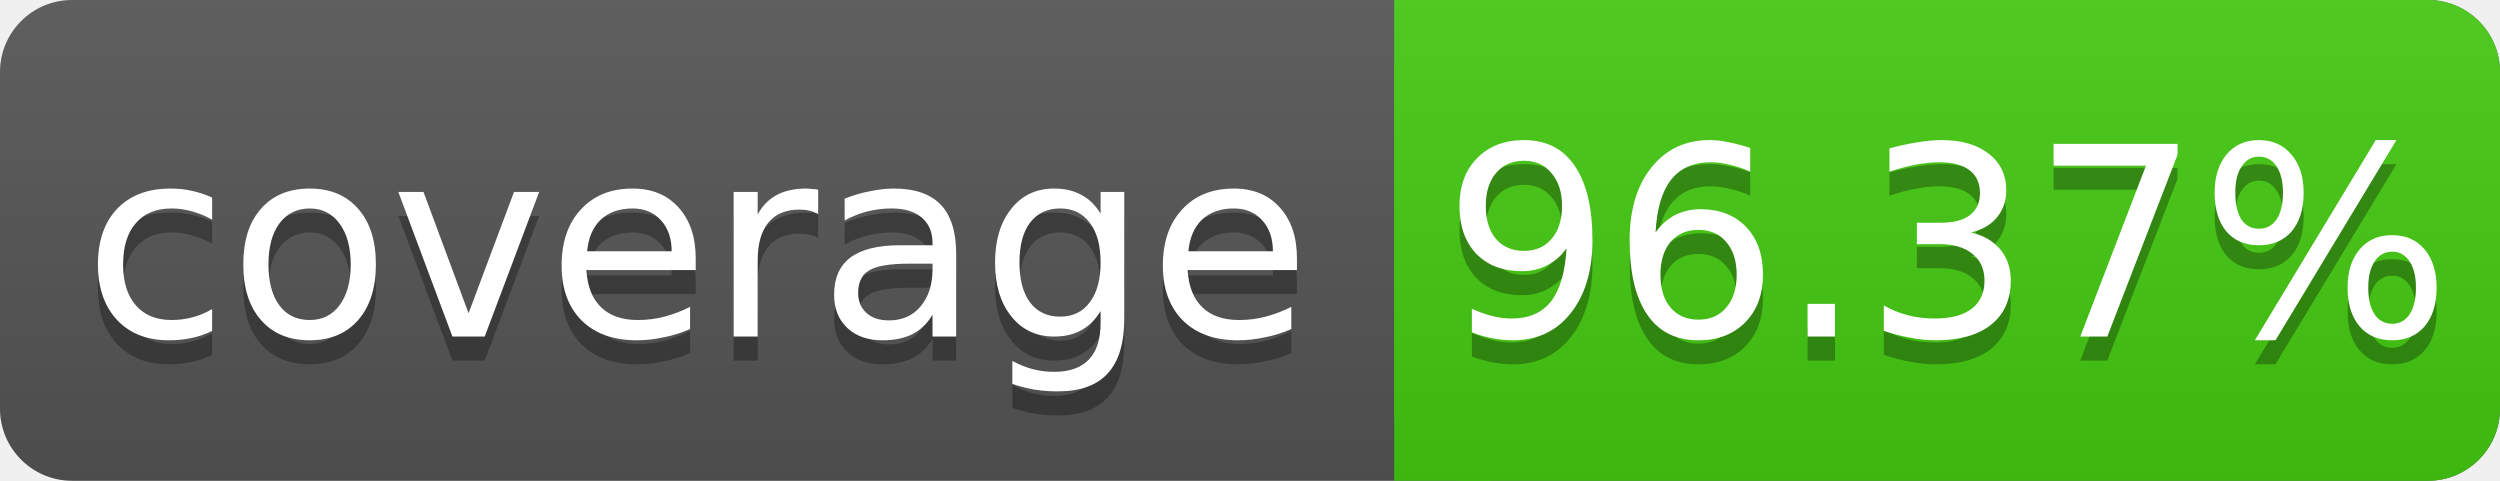
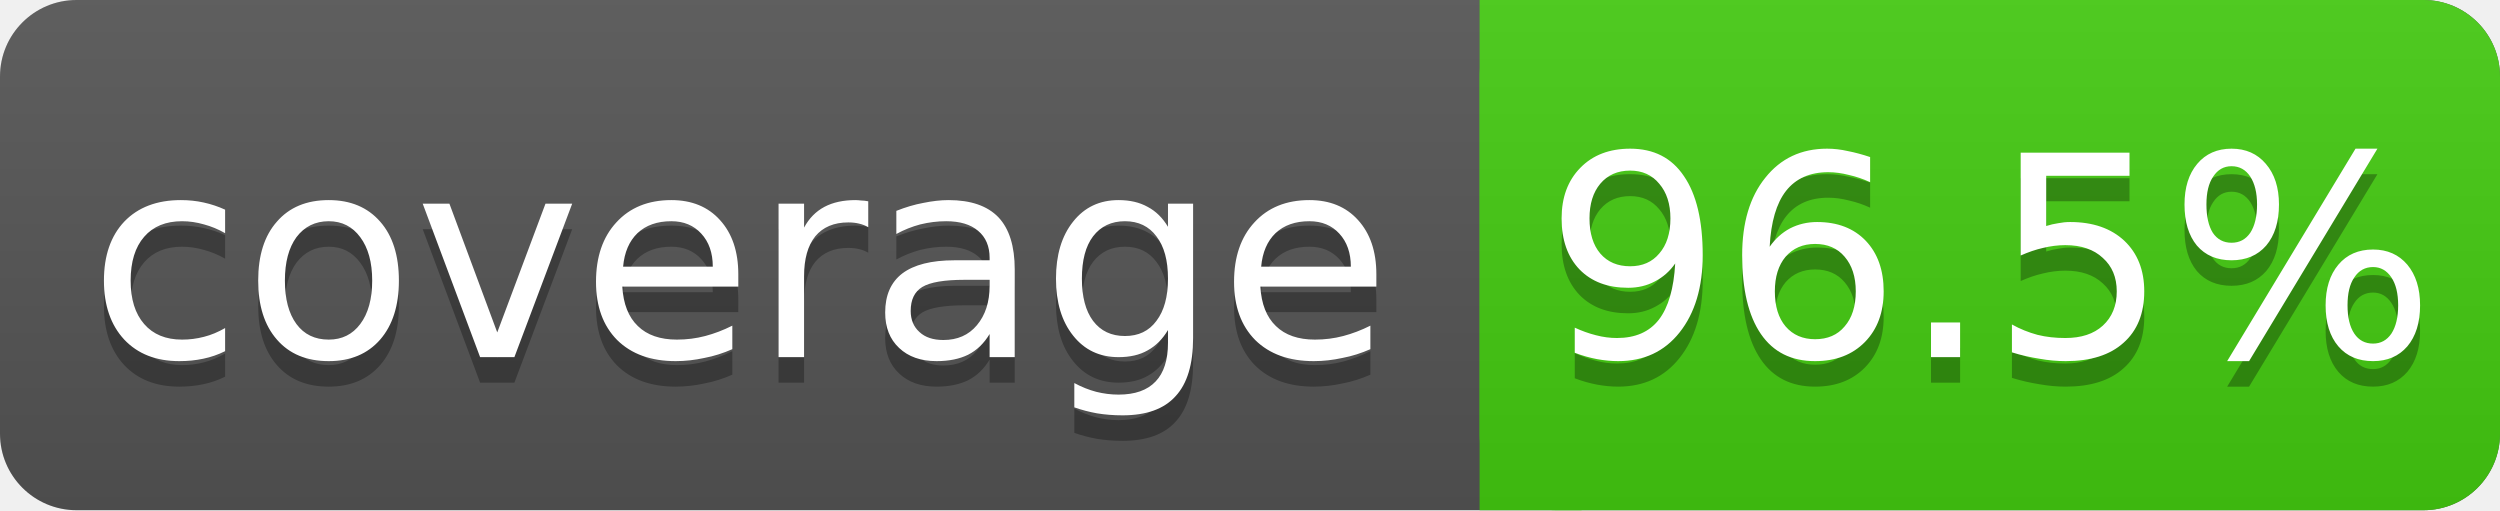
- <svg xmlns="http://www.w3.org/2000/svg" width="104" height="20">
+ <svg xmlns="http://www.w3.org/2000/svg" width="98" height="20">
  <linearGradient id="s" x2="0" y2="100%">
    <stop offset="0" stop-color="#bbb" stop-opacity=".1" />
    <stop offset="1" stop-opacity=".1" />
  </linearGradient>
-   <rect rx="3" width="104" height="20" fill="#555" />
-   <rect rx="3" x="58" width="46" height="20" fill="#4c1" />
+   <rect rx="3" width="98" height="20" fill="#555" />
+   <rect rx="3" x="58" width="40" height="20" fill="#4c1" />
  <rect x="58" width="4" height="20" fill="#4c1" />
-   <rect rx="3" width="104" height="20" fill="url(#s)" />
+   <rect rx="3" width="98" height="20" fill="url(#s)" />
  <g fill="#fff" text-anchor="middle" font-family="DejaVu Sans,Verdana,Geneva,sans-serif" font-size="11">
    <text x="29" y="15" fill="#010101" fill-opacity=".3">coverage</text>
    <text x="29" y="14">coverage</text>
-     <text x="81" y="15" fill="#010101" fill-opacity=".3">96.37%</text>
-     <text x="81" y="14">96.37%</text>
+     <text x="78" y="15" fill="#010101" fill-opacity=".3">96.5%</text>
+     <text x="78" y="14">96.5%</text>
  </g>
</svg>
